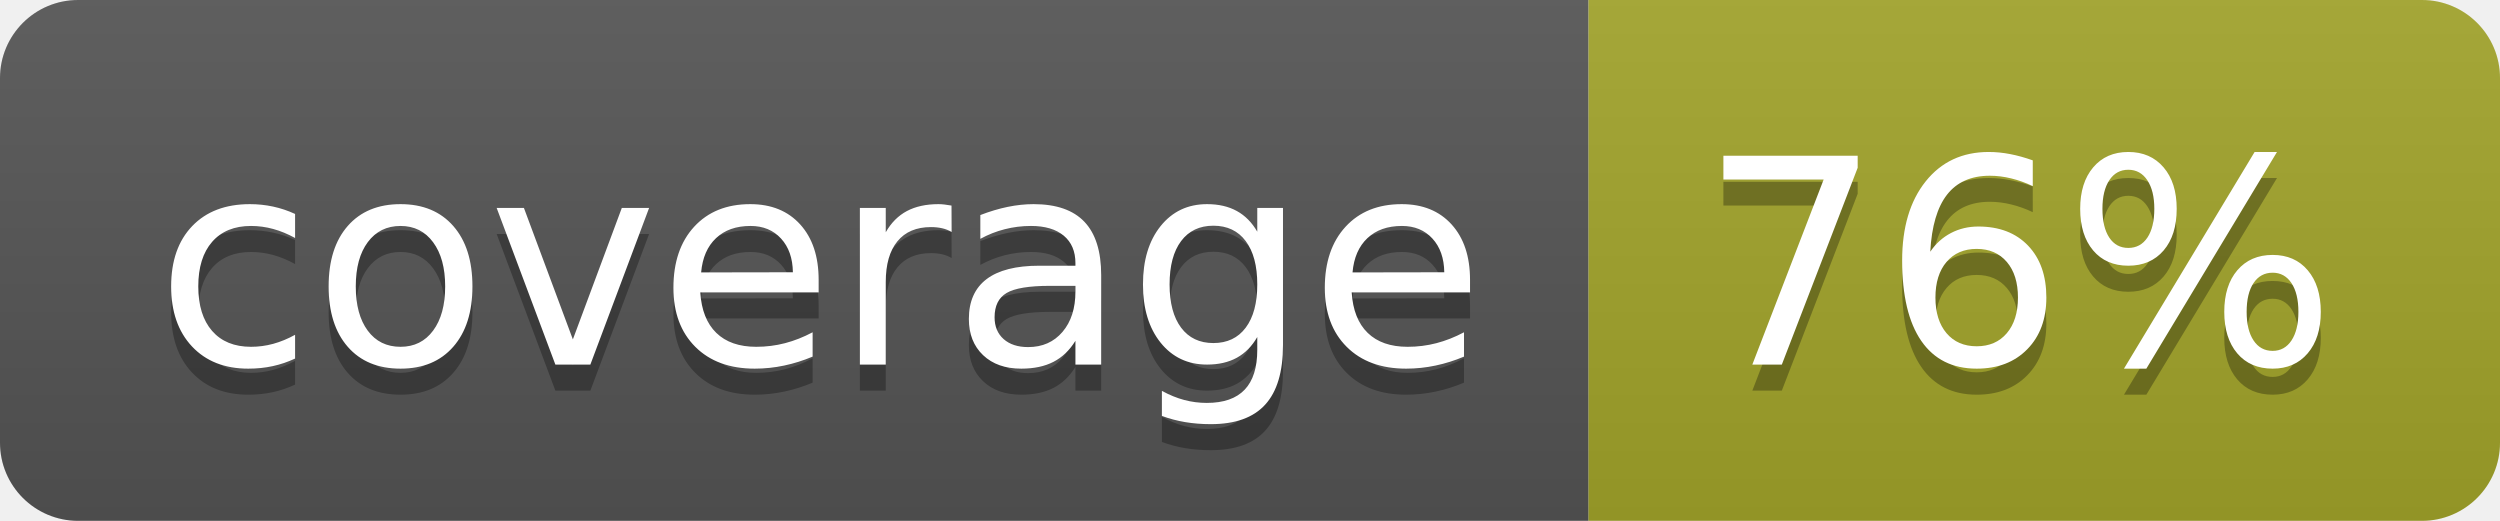
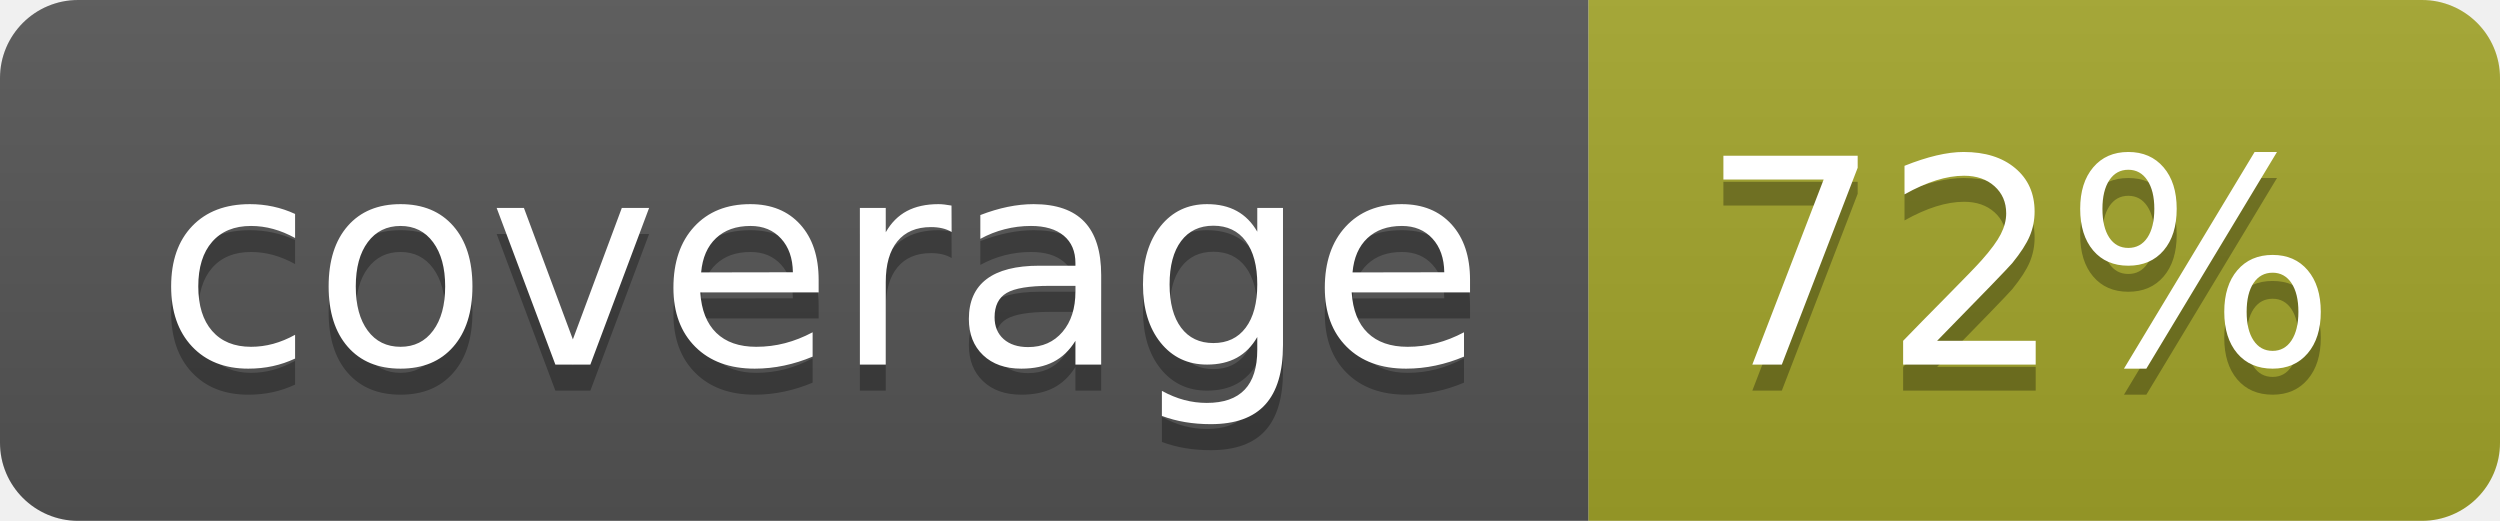
<svg xmlns="http://www.w3.org/2000/svg" width="96" height="20">
  <linearGradient id="b" x2="0" y2="100%">
    <stop offset="0" stop-color="#bbb" stop-opacity=".1" />
    <stop offset="1" stop-opacity=".1" />
  </linearGradient>
  <clipPath id="a">
    <rect width="96" height="20" rx="3" fill="#fff" />
  </clipPath>
  <g clip-path="url(#a)">
    <path fill="#555" d="M0 0h61v20H0z" />
    <path fill="#A3A52A" d="M61 0h35v20H61z" />
    <path fill="url(#b)" d="M0 0h96v20H0z" />
  </g>
  <g fill="#fff" text-anchor="middle" font-family="DejaVu Sans,Verdana,Geneva,sans-serif" font-size="110">
    <text x="315" y="150" fill="#010101" fill-opacity=".3" transform="scale(.1)" textLength="510">coverage</text>
    <text x="315" y="140" transform="scale(.1)" textLength="510">coverage</text>
-     <text x="775" y="150" fill="#010101" fill-opacity=".3" transform="scale(.1)" textLength="250">76%</text>
-     <text x="775" y="140" transform="scale(.1)" textLength="250">76%</text>
+     <text x="775" y="150" fill="#010101" fill-opacity=".3" transform="scale(.1)" textLength="250">72%</text>
+     <text x="775" y="140" transform="scale(.1)" textLength="250">72%</text>
  </g>
</svg>
